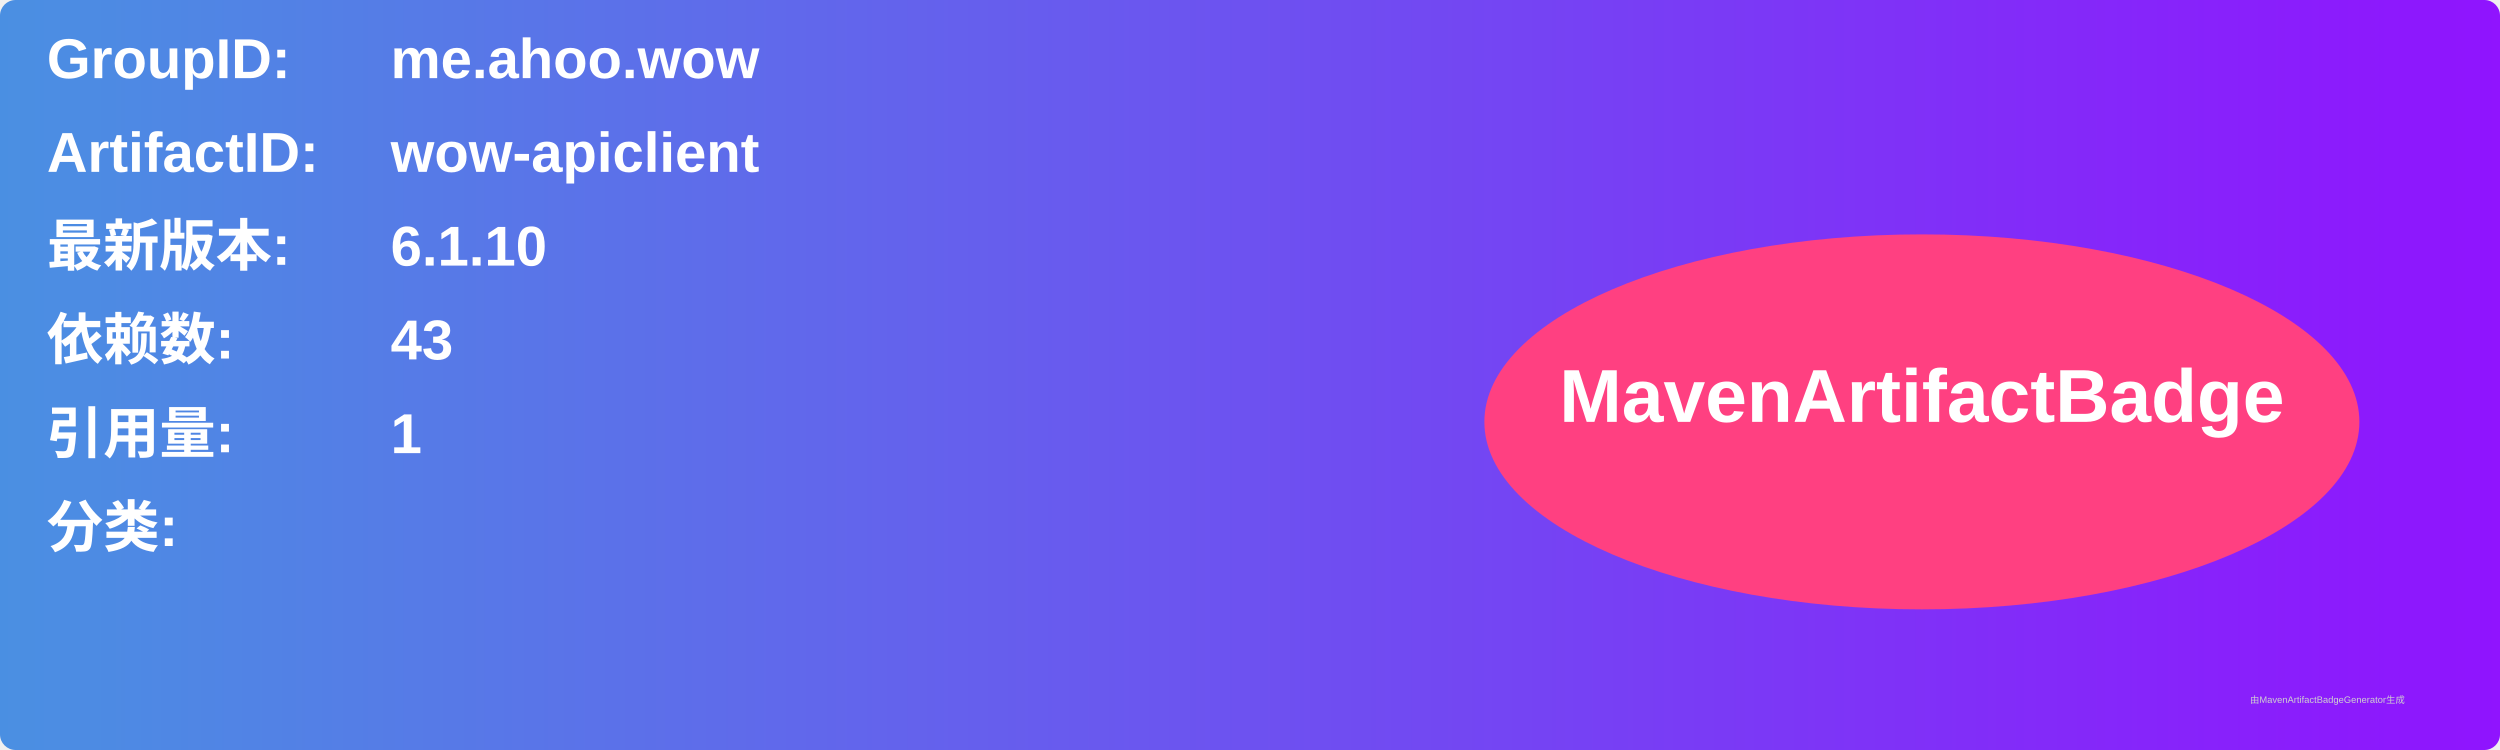
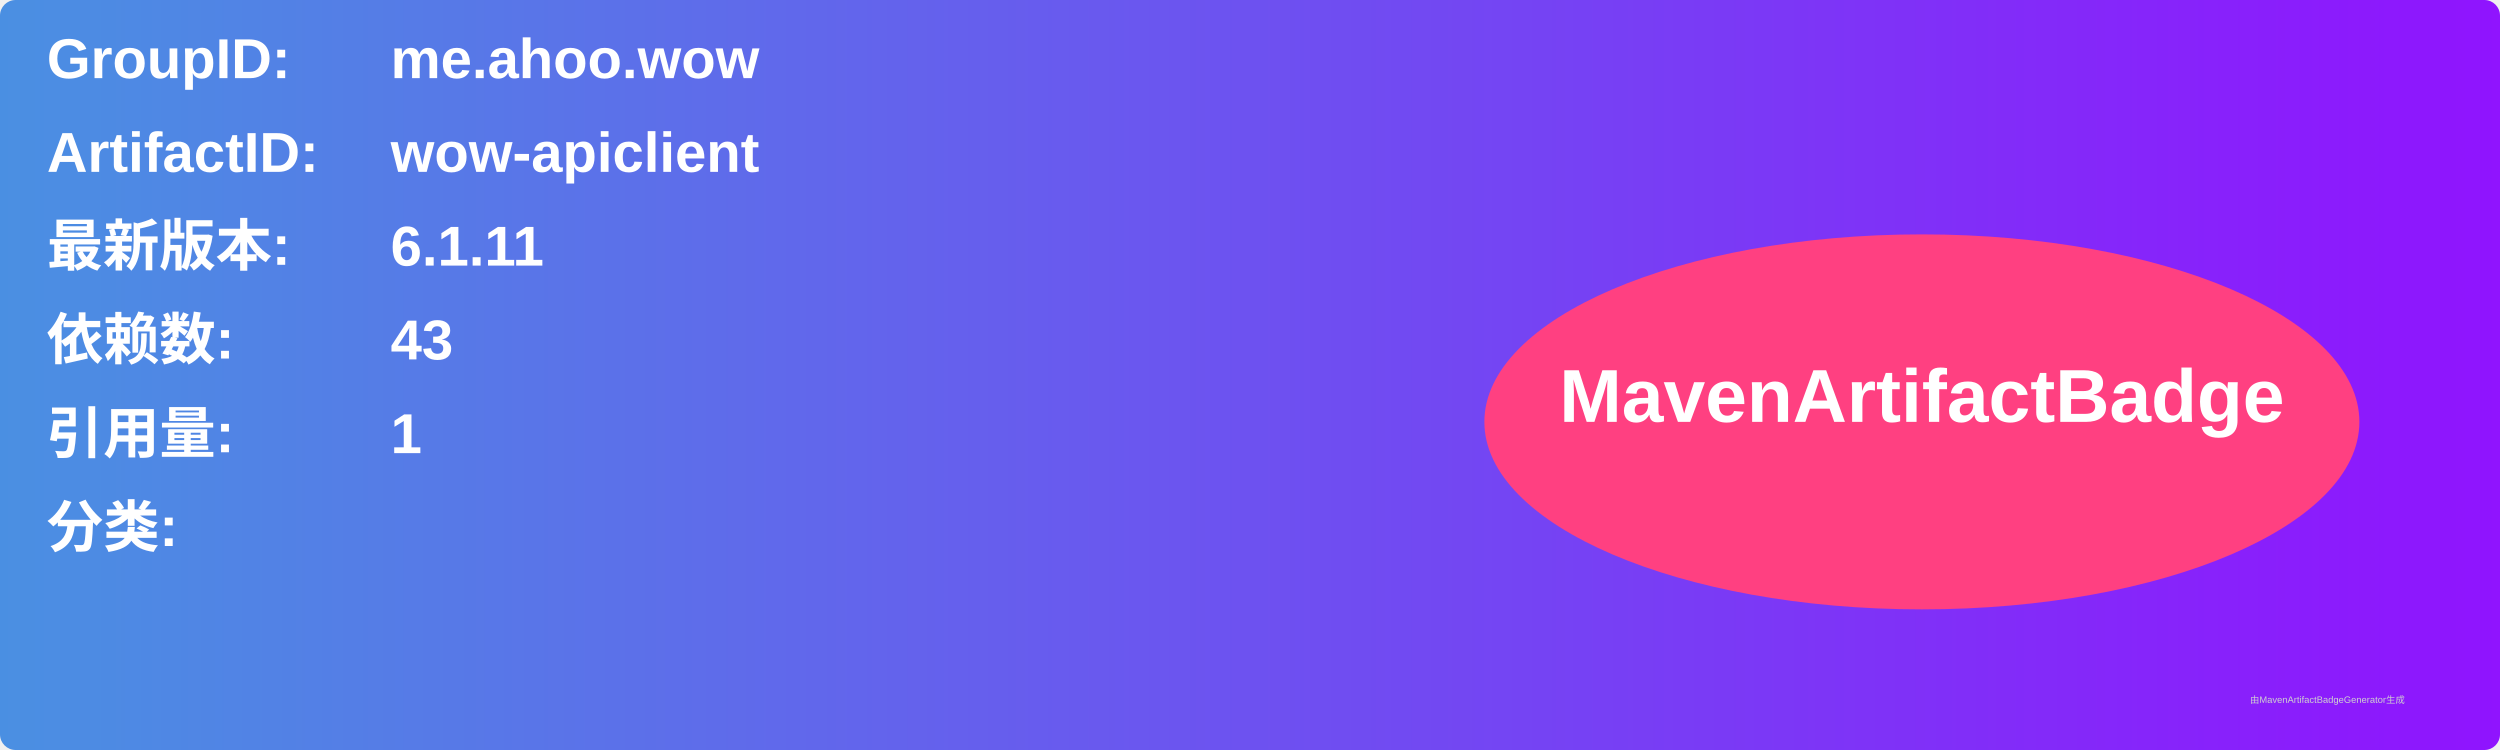
<svg xmlns="http://www.w3.org/2000/svg" width="800" height="240" viewBox="0 0 800 240">
  <linearGradient id="grad" x1="0%" y1="0%" x2="100%" y2="0%">
    <stop offset="0%" stop-color="#4a90e2" />
    <stop offset="100%" stop-color="#9013fe" />
  </linearGradient>
  <rect width="100%" height="100%" rx="5" ry="5" fill="url(#grad)" />
  <g transform="translate(15, 15)">
    <text x="0" y="10" font-family="Arial" font-size="18" fill="white" font-weight="bold" width="260">GroupID:</text>
    <text x="110" y="10" font-family="Arial" font-size="18" fill="white" font-weight="bold" width="460">me.ahoo.wow</text>
    <text x="0" y="40" font-family="Arial" font-size="18" fill="white" font-weight="bold" width="260">ArtifactID:</text>
    <text x="110" y="40" font-family="Arial" font-size="18" fill="white" font-weight="bold" width="460">wow-apiclient</text>
    <text x="0" y="70" font-family="Arial" font-size="18" fill="white" font-weight="bold">最新版本:</text>
    <text x="110" y="70" font-family="Arial" font-size="18" fill="white" font-weight="bold">
-       <tspan font-weight="bold">6.1.10</tspan>
+       <tspan font-weight="bold">6.1.11</tspan>
    </text>
    <text x="0" y="100" font-family="Arial" font-size="18" fill="white" font-weight="bold">依赖数: </text>
    <text x="110" y="100" font-family="Arial" font-size="18" fill="white">
      <tspan font-weight="bold">43</tspan>
    </text>
    <text x="0" y="130" font-family="Arial" font-size="18" fill="white" font-weight="bold">引用量: </text>
    <text x="110" y="130" font-family="Arial" font-size="18" fill="white">
      <tspan font-weight="bold">1</tspan>
    </text>
    <text x="0" y="160" font-family="Arial" font-size="18" fill="white" font-weight="bold">分类:</text>
    <text x="10" y="190" font-family="Arial" font-size="10" fill="white">
      <tspan font-weight="bold" />
    </text>
    <ellipse cx="600" cy="120" rx="140" ry="60" fill="#ff4081" />
    <text x="600" y="120" text-anchor="middle" font-family="Arial" font-size="24" fill="white" font-weight="bold">MavenArtifactBadge</text>
  </g>
  <text x="720" y="225" font-family="Arial" font-size="3" fill="#d0d0d0">由MavenArtifactBadgeGenerator生成</text>
</svg>
